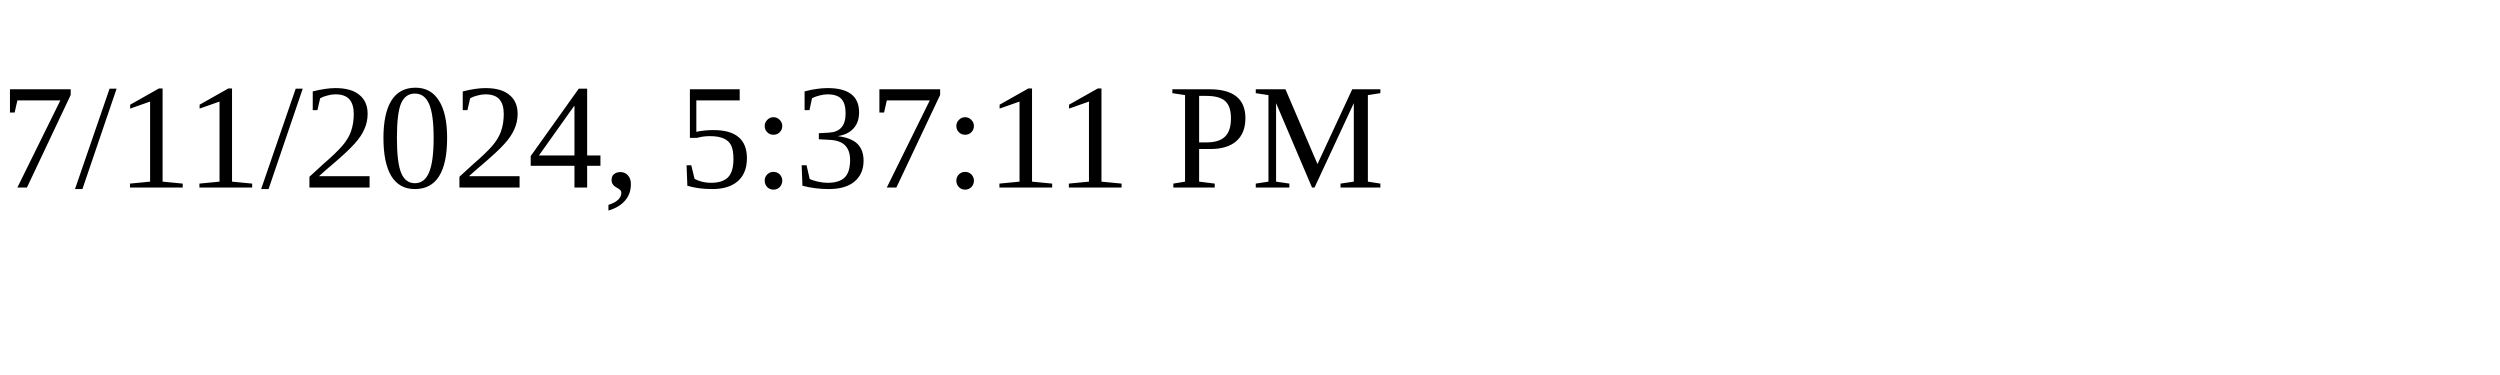
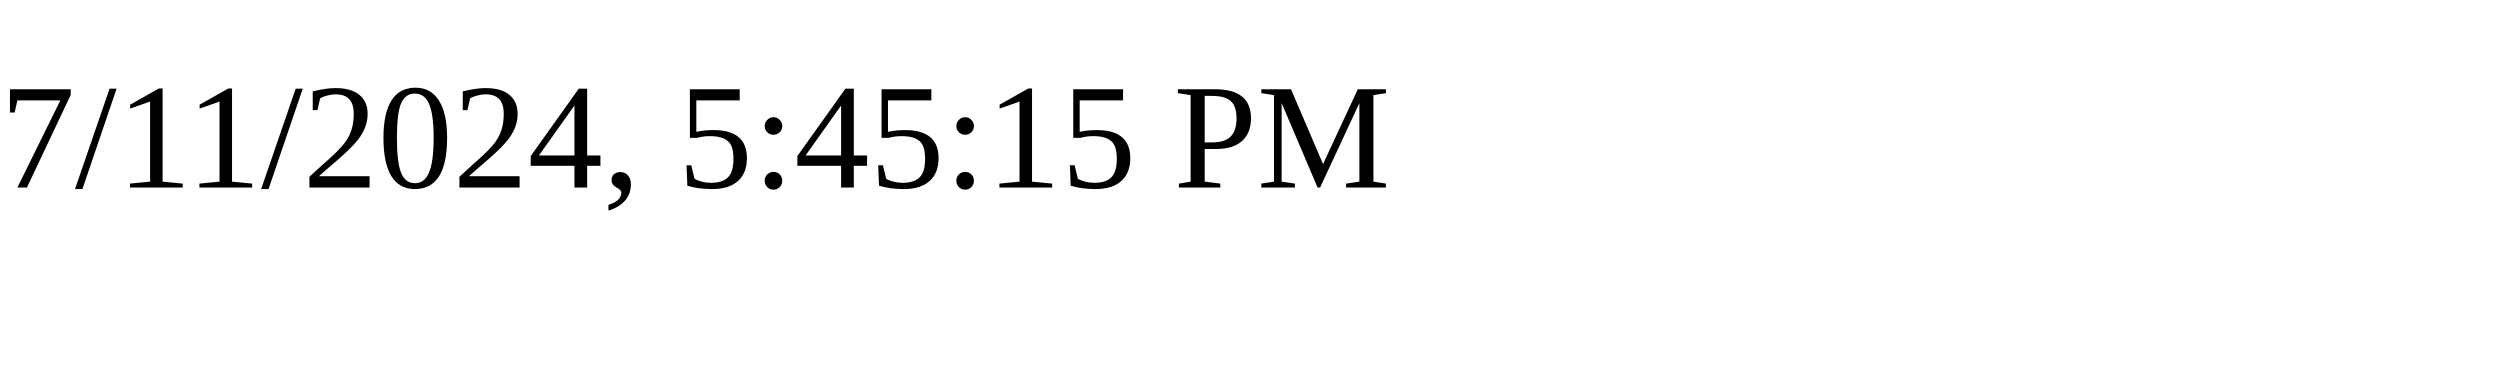
<svg xmlns="http://www.w3.org/2000/svg" height="30" width="200">
-   <text x="0" y="15">7/11/2024, 5:37:11 PM</text>
+   <text x="0" y="15">7/11/2024, 5:45:15 PM</text>
</svg>
